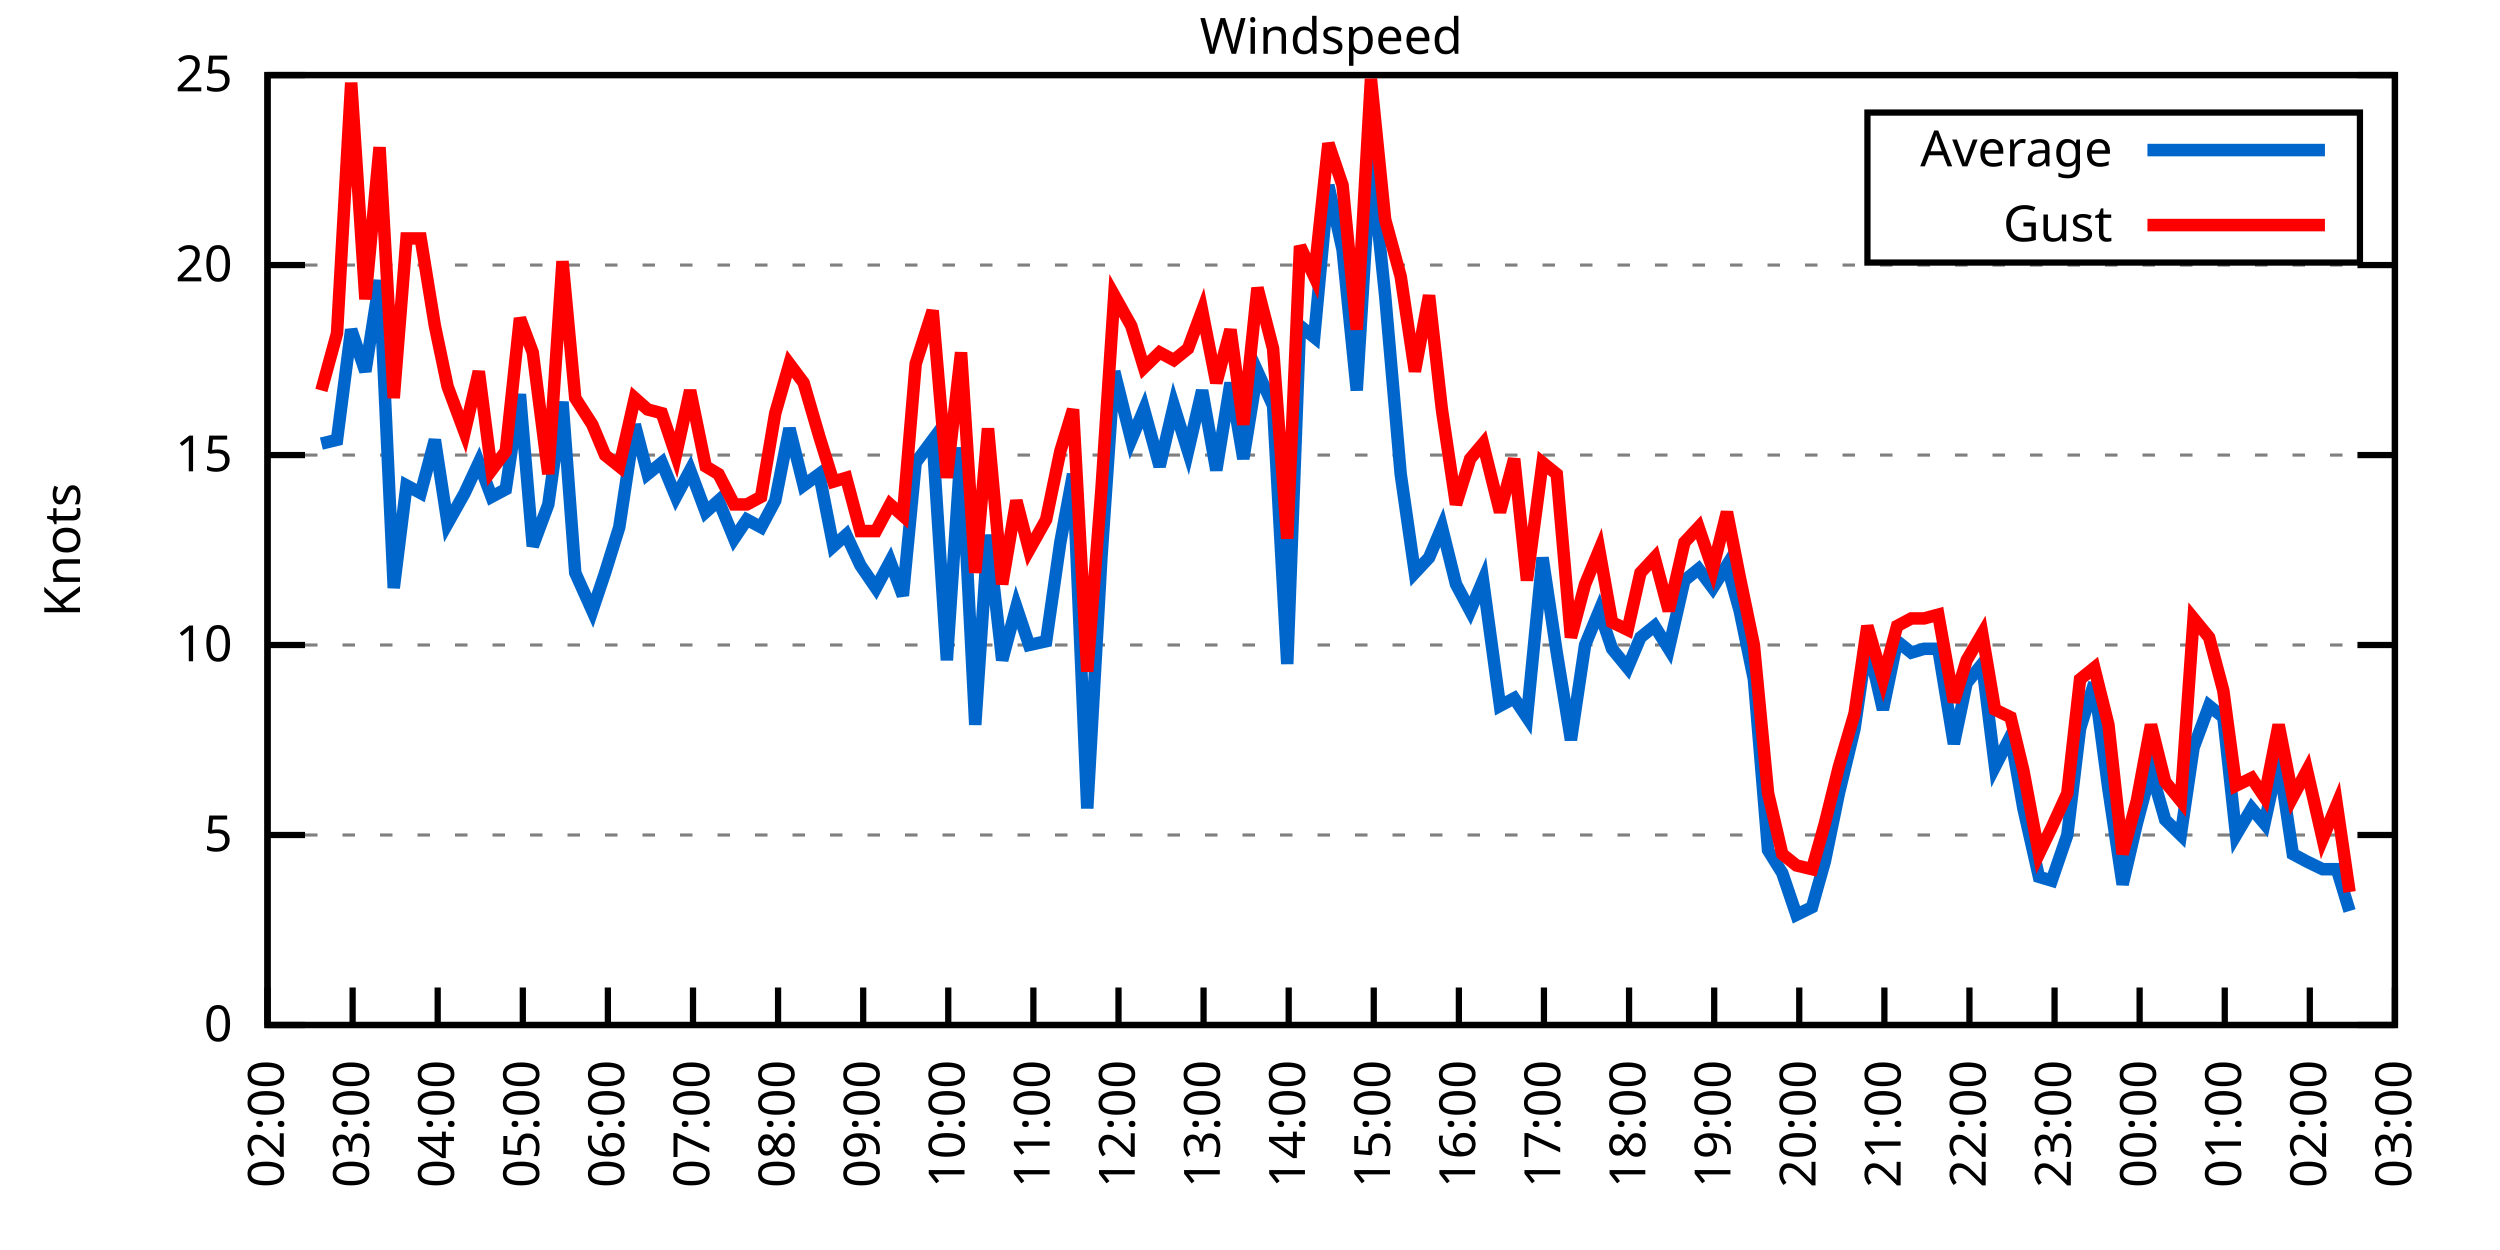
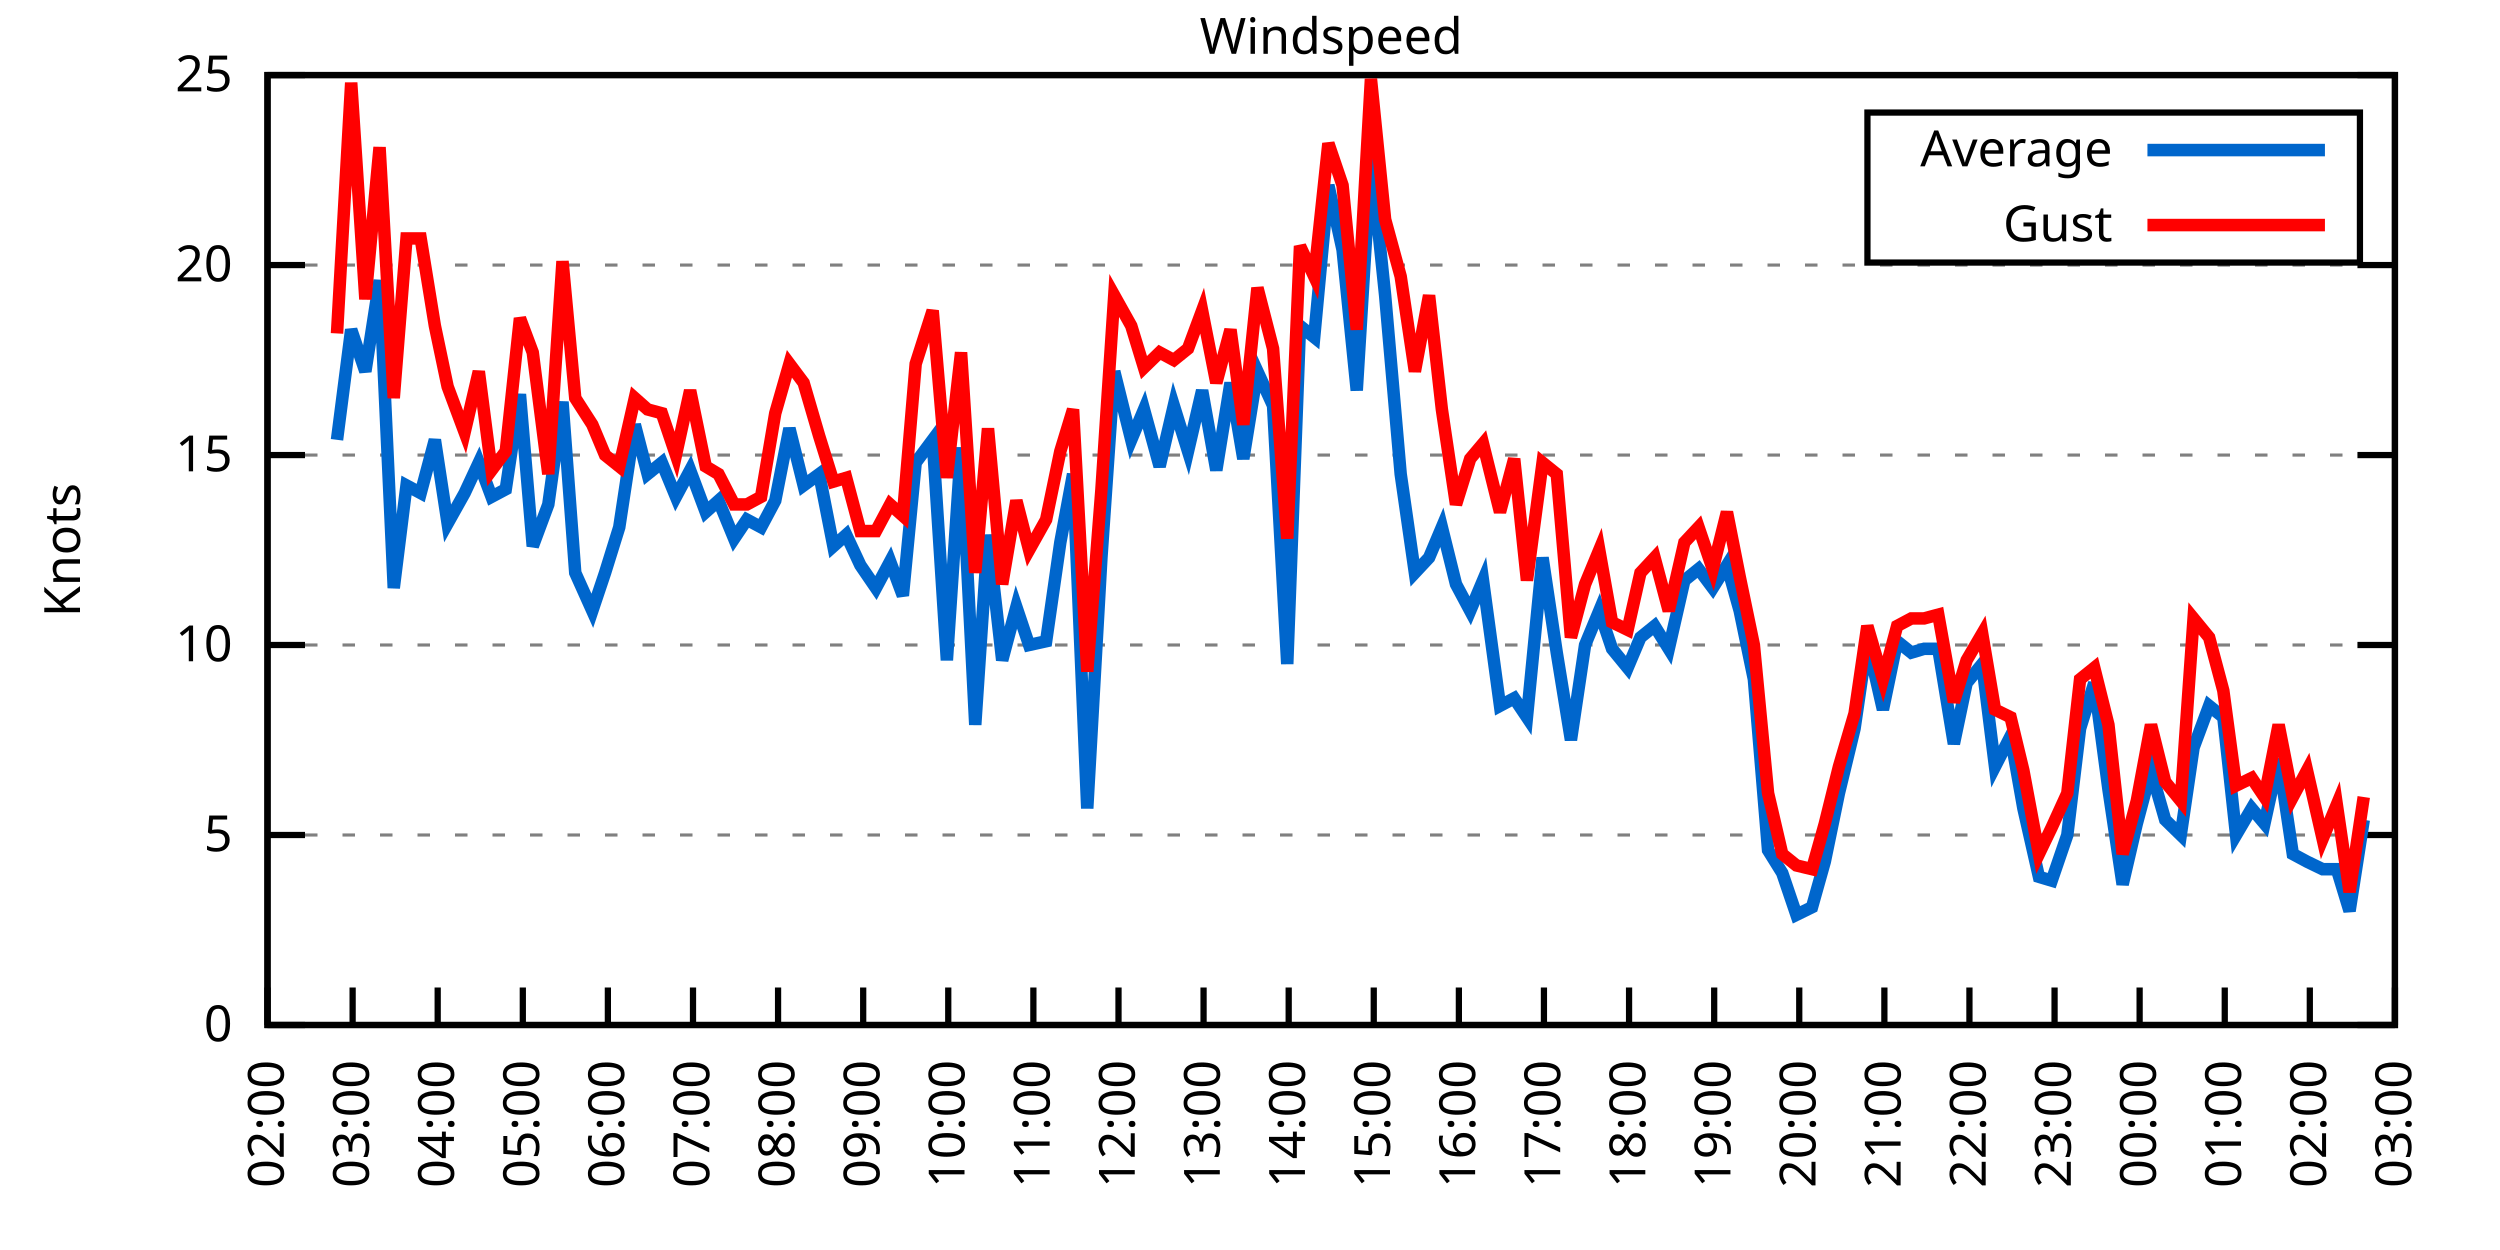
<svg xmlns="http://www.w3.org/2000/svg" xmlns:xlink="http://www.w3.org/1999/xlink" width="400" height="200" viewBox="0 0 400 200">
  <g id="gnuplot_canvas">
    <rect x="0" y="0" width="400" height="200" fill="none" />
    <defs>
      <circle id="gpDot" r="0.5" stroke-width="0.5" stroke="currentColor" />
      <path id="gpPt0" stroke-width="0.333" stroke="currentColor" d="M-1,0 h2 M0,-1 v2" />
      <path id="gpPt1" stroke-width="0.333" stroke="currentColor" d="M-1,-1 L1,1 M1,-1 L-1,1" />
      <path id="gpPt2" stroke-width="0.333" stroke="currentColor" d="M-1,0 L1,0 M0,-1 L0,1 M-1,-1 L1,1 M-1,1 L1,-1" />
      <rect id="gpPt3" stroke-width="0.333" stroke="currentColor" x="-1" y="-1" width="2" height="2" />
      <rect id="gpPt4" stroke-width="0.333" stroke="currentColor" fill="currentColor" x="-1" y="-1" width="2" height="2" />
      <circle id="gpPt5" stroke-width="0.333" stroke="currentColor" cx="0" cy="0" r="1" />
      <use xlink:href="#gpPt5" id="gpPt6" fill="currentColor" stroke="none" />
      <path id="gpPt7" stroke-width="0.333" stroke="currentColor" d="M0,-1.33 L-1.33,0.67 L1.33,0.67 z" />
      <use xlink:href="#gpPt7" id="gpPt8" fill="currentColor" stroke="none" />
      <use xlink:href="#gpPt7" id="gpPt9" stroke="currentColor" transform="rotate(180)" />
      <use xlink:href="#gpPt9" id="gpPt10" fill="currentColor" stroke="none" />
      <use xlink:href="#gpPt3" id="gpPt11" stroke="currentColor" transform="rotate(45)" />
      <use xlink:href="#gpPt11" id="gpPt12" fill="currentColor" stroke="none" />
      <path id="gpPt13" stroke-width="0.333" stroke="currentColor" d="M0,1.330 L1.265,0.411 L0.782,-1.067 L-0.782,-1.076 L-1.265,0.411 z" />
      <use xlink:href="#gpPt13" id="gpPt14" fill="currentColor" stroke="none" />
      <filter id="textbox" filterUnits="objectBoundingBox" x="0" y="0" height="1" width="1">
        <feFlood flood-color="white" flood-opacity="1" result="bgnd" />
        <feComposite in="SourceGraphic" in2="bgnd" operator="atop" />
      </filter>
      <filter id="greybox" filterUnits="objectBoundingBox" x="0" y="0" height="1" width="1">
        <feFlood flood-color="lightgrey" flood-opacity="1" result="grey" />
        <feComposite in="SourceGraphic" in2="grey" operator="atop" />
      </filter>
    </defs>
    <g fill="none" color="white" stroke="currentColor" stroke-width="1.00" stroke-linecap="butt" stroke-linejoin="miter">
</g>
    <g fill="none" color="black" stroke="currentColor" stroke-width="1.00" stroke-linecap="butt" stroke-linejoin="miter">
      <g stroke="none" shape-rendering="crispEdges">
        <polygon fill="rgb(255, 255, 255)" points="42.80,164.00 383.18,164.00 383.18,12.02 42.80,12.02 " />
      </g>
    </g>
    <g fill="none" color="black" stroke="currentColor" stroke-width="1.00" stroke-linecap="butt" stroke-linejoin="miter">
</g>
    <g fill="none" color="black" stroke="black" stroke-width="0.50" stroke-linecap="butt" stroke-linejoin="miter">
</g>
    <g fill="none" color="gray" stroke="currentColor" stroke-width="0.50" stroke-linecap="butt" stroke-linejoin="miter">
      <path stroke="gray" stroke-dasharray="2,4" class="gridline" d="M42.80,164.00 L383.19,164.00  " />
    </g>
    <g fill="none" color="gray" stroke="gray" stroke-width="1.00" stroke-linecap="butt" stroke-linejoin="miter">
</g>
    <g fill="none" color="black" stroke="currentColor" stroke-width="1.00" stroke-linecap="butt" stroke-linejoin="miter">
      <path stroke="black" d="M42.80,164.00 L48.80,164.00 M383.19,164.00 L377.19,164.00  " />
      <g transform="translate(37.20,166.60)" stroke="none" fill="black" font-family="Sans" font-size="8.00" text-anchor="end">
        <text>
          <tspan font-family="Sans"> 0</tspan>
        </text>
      </g>
    </g>
    <g fill="none" color="black" stroke="currentColor" stroke-width="1.00" stroke-linecap="butt" stroke-linejoin="miter">
</g>
    <g fill="none" color="black" stroke="black" stroke-width="0.50" stroke-linecap="butt" stroke-linejoin="miter">
</g>
    <g fill="none" color="gray" stroke="currentColor" stroke-width="0.50" stroke-linecap="butt" stroke-linejoin="miter">
      <path stroke="gray" stroke-dasharray="2,4" class="gridline" d="M42.80,133.60 L383.19,133.60  " />
    </g>
    <g fill="none" color="gray" stroke="gray" stroke-width="1.00" stroke-linecap="butt" stroke-linejoin="miter">
</g>
    <g fill="none" color="black" stroke="currentColor" stroke-width="1.00" stroke-linecap="butt" stroke-linejoin="miter">
      <path stroke="black" d="M42.80,133.60 L48.80,133.60 M383.19,133.60 L377.19,133.60  " />
      <g transform="translate(37.20,136.20)" stroke="none" fill="black" font-family="Sans" font-size="8.00" text-anchor="end">
        <text>
          <tspan font-family="Sans"> 5</tspan>
        </text>
      </g>
    </g>
    <g fill="none" color="black" stroke="currentColor" stroke-width="1.00" stroke-linecap="butt" stroke-linejoin="miter">
</g>
    <g fill="none" color="black" stroke="black" stroke-width="0.50" stroke-linecap="butt" stroke-linejoin="miter">
</g>
    <g fill="none" color="gray" stroke="currentColor" stroke-width="0.50" stroke-linecap="butt" stroke-linejoin="miter">
      <path stroke="gray" stroke-dasharray="2,4" class="gridline" d="M42.80,103.20 L383.19,103.20  " />
    </g>
    <g fill="none" color="gray" stroke="gray" stroke-width="1.00" stroke-linecap="butt" stroke-linejoin="miter">
</g>
    <g fill="none" color="black" stroke="currentColor" stroke-width="1.00" stroke-linecap="butt" stroke-linejoin="miter">
      <path stroke="black" d="M42.80,103.20 L48.80,103.20 M383.19,103.20 L377.19,103.20  " />
      <g transform="translate(37.20,105.80)" stroke="none" fill="black" font-family="Sans" font-size="8.00" text-anchor="end">
        <text>
          <tspan font-family="Sans"> 10</tspan>
        </text>
      </g>
    </g>
    <g fill="none" color="black" stroke="currentColor" stroke-width="1.00" stroke-linecap="butt" stroke-linejoin="miter">
</g>
    <g fill="none" color="black" stroke="black" stroke-width="0.50" stroke-linecap="butt" stroke-linejoin="miter">
</g>
    <g fill="none" color="gray" stroke="currentColor" stroke-width="0.50" stroke-linecap="butt" stroke-linejoin="miter">
      <path stroke="gray" stroke-dasharray="2,4" class="gridline" d="M42.80,72.81 L383.19,72.81  " />
    </g>
    <g fill="none" color="gray" stroke="gray" stroke-width="1.00" stroke-linecap="butt" stroke-linejoin="miter">
</g>
    <g fill="none" color="black" stroke="currentColor" stroke-width="1.00" stroke-linecap="butt" stroke-linejoin="miter">
      <path stroke="black" d="M42.80,72.81 L48.80,72.81 M383.19,72.81 L377.19,72.81  " />
      <g transform="translate(37.20,75.41)" stroke="none" fill="black" font-family="Sans" font-size="8.00" text-anchor="end">
        <text>
          <tspan font-family="Sans"> 15</tspan>
        </text>
      </g>
    </g>
    <g fill="none" color="black" stroke="currentColor" stroke-width="1.00" stroke-linecap="butt" stroke-linejoin="miter">
</g>
    <g fill="none" color="black" stroke="black" stroke-width="0.50" stroke-linecap="butt" stroke-linejoin="miter">
</g>
    <g fill="none" color="gray" stroke="currentColor" stroke-width="0.50" stroke-linecap="butt" stroke-linejoin="miter">
      <path stroke="gray" stroke-dasharray="2,4" class="gridline" d="M42.80,42.41 L383.19,42.41  " />
    </g>
    <g fill="none" color="gray" stroke="gray" stroke-width="1.00" stroke-linecap="butt" stroke-linejoin="miter">
</g>
    <g fill="none" color="black" stroke="currentColor" stroke-width="1.00" stroke-linecap="butt" stroke-linejoin="miter">
      <path stroke="black" d="M42.80,42.41 L48.80,42.41 M383.19,42.41 L377.19,42.41  " />
      <g transform="translate(37.20,45.01)" stroke="none" fill="black" font-family="Sans" font-size="8.00" text-anchor="end">
        <text>
          <tspan font-family="Sans"> 20</tspan>
        </text>
      </g>
    </g>
    <g fill="none" color="black" stroke="currentColor" stroke-width="1.00" stroke-linecap="butt" stroke-linejoin="miter">
</g>
    <g fill="none" color="black" stroke="black" stroke-width="0.50" stroke-linecap="butt" stroke-linejoin="miter">
</g>
    <g fill="none" color="gray" stroke="currentColor" stroke-width="0.50" stroke-linecap="butt" stroke-linejoin="miter">
      <path stroke="gray" stroke-dasharray="2,4" class="gridline" d="M42.80,12.01 L383.19,12.01  " />
    </g>
    <g fill="none" color="gray" stroke="gray" stroke-width="1.00" stroke-linecap="butt" stroke-linejoin="miter">
</g>
    <g fill="none" color="black" stroke="currentColor" stroke-width="1.00" stroke-linecap="butt" stroke-linejoin="miter">
      <path stroke="black" d="M42.80,12.01 L48.80,12.01 M383.19,12.01 L377.19,12.01  " />
      <g transform="translate(37.20,14.61)" stroke="none" fill="black" font-family="Sans" font-size="8.00" text-anchor="end">
        <text>
          <tspan font-family="Sans"> 25</tspan>
        </text>
      </g>
    </g>
    <g fill="none" color="black" stroke="currentColor" stroke-width="1.00" stroke-linecap="butt" stroke-linejoin="miter">
      <path stroke="black" d="M42.80,164.00 L42.80,158.00  " />
      <g transform="translate(45.40,169.60) rotate(270.00)" stroke="none" fill="black" font-family="Sans" font-size="8.00" text-anchor="end">
        <text>
          <tspan font-family="Sans">02:00</tspan>
        </text>
      </g>
    </g>
    <g fill="none" color="black" stroke="currentColor" stroke-width="1.00" stroke-linecap="butt" stroke-linejoin="miter">
      <path stroke="black" d="M56.42,164.00 L56.42,158.00  " />
      <g transform="translate(59.02,169.60) rotate(270.00)" stroke="none" fill="black" font-family="Sans" font-size="8.00" text-anchor="end">
        <text>
          <tspan font-family="Sans">03:00</tspan>
        </text>
      </g>
    </g>
    <g fill="none" color="black" stroke="currentColor" stroke-width="1.00" stroke-linecap="butt" stroke-linejoin="miter">
      <path stroke="black" d="M70.03,164.00 L70.03,158.00  " />
      <g transform="translate(72.63,169.60) rotate(270.00)" stroke="none" fill="black" font-family="Sans" font-size="8.00" text-anchor="end">
        <text>
          <tspan font-family="Sans">04:00</tspan>
        </text>
      </g>
    </g>
    <g fill="none" color="black" stroke="currentColor" stroke-width="1.00" stroke-linecap="butt" stroke-linejoin="miter">
      <path stroke="black" d="M83.65,164.00 L83.65,158.00  " />
      <g transform="translate(86.25,169.60) rotate(270.00)" stroke="none" fill="black" font-family="Sans" font-size="8.00" text-anchor="end">
        <text>
          <tspan font-family="Sans">05:00</tspan>
        </text>
      </g>
    </g>
    <g fill="none" color="black" stroke="currentColor" stroke-width="1.00" stroke-linecap="butt" stroke-linejoin="miter">
      <path stroke="black" d="M97.26,164.00 L97.26,158.00  " />
      <g transform="translate(99.86,169.60) rotate(270.00)" stroke="none" fill="black" font-family="Sans" font-size="8.00" text-anchor="end">
        <text>
          <tspan font-family="Sans">06:00</tspan>
        </text>
      </g>
    </g>
    <g fill="none" color="black" stroke="currentColor" stroke-width="1.00" stroke-linecap="butt" stroke-linejoin="miter">
      <path stroke="black" d="M110.88,164.00 L110.88,158.00  " />
      <g transform="translate(113.48,169.60) rotate(270.00)" stroke="none" fill="black" font-family="Sans" font-size="8.00" text-anchor="end">
        <text>
          <tspan font-family="Sans">07:00</tspan>
        </text>
      </g>
    </g>
    <g fill="none" color="black" stroke="currentColor" stroke-width="1.00" stroke-linecap="butt" stroke-linejoin="miter">
      <path stroke="black" d="M124.49,164.00 L124.49,158.00  " />
      <g transform="translate(127.09,169.60) rotate(270.00)" stroke="none" fill="black" font-family="Sans" font-size="8.00" text-anchor="end">
        <text>
          <tspan font-family="Sans">08:00</tspan>
        </text>
      </g>
    </g>
    <g fill="none" color="black" stroke="currentColor" stroke-width="1.00" stroke-linecap="butt" stroke-linejoin="miter">
      <path stroke="black" d="M138.11,164.00 L138.11,158.00  " />
      <g transform="translate(140.71,169.60) rotate(270.00)" stroke="none" fill="black" font-family="Sans" font-size="8.00" text-anchor="end">
        <text>
          <tspan font-family="Sans">09:00</tspan>
        </text>
      </g>
    </g>
    <g fill="none" color="black" stroke="currentColor" stroke-width="1.00" stroke-linecap="butt" stroke-linejoin="miter">
      <path stroke="black" d="M151.72,164.00 L151.72,158.00  " />
      <g transform="translate(154.32,169.60) rotate(270.00)" stroke="none" fill="black" font-family="Sans" font-size="8.00" text-anchor="end">
        <text>
          <tspan font-family="Sans">10:00</tspan>
        </text>
      </g>
    </g>
    <g fill="none" color="black" stroke="currentColor" stroke-width="1.00" stroke-linecap="butt" stroke-linejoin="miter">
      <path stroke="black" d="M165.34,164.00 L165.34,158.00  " />
      <g transform="translate(167.94,169.60) rotate(270.00)" stroke="none" fill="black" font-family="Sans" font-size="8.00" text-anchor="end">
        <text>
          <tspan font-family="Sans">11:00</tspan>
        </text>
      </g>
    </g>
    <g fill="none" color="black" stroke="currentColor" stroke-width="1.00" stroke-linecap="butt" stroke-linejoin="miter">
      <path stroke="black" d="M178.96,164.00 L178.96,158.00  " />
      <g transform="translate(181.56,169.60) rotate(270.00)" stroke="none" fill="black" font-family="Sans" font-size="8.00" text-anchor="end">
        <text>
          <tspan font-family="Sans">12:00</tspan>
        </text>
      </g>
    </g>
    <g fill="none" color="black" stroke="currentColor" stroke-width="1.00" stroke-linecap="butt" stroke-linejoin="miter">
      <path stroke="black" d="M192.57,164.00 L192.57,158.00  " />
      <g transform="translate(195.17,169.60) rotate(270.00)" stroke="none" fill="black" font-family="Sans" font-size="8.00" text-anchor="end">
        <text>
          <tspan font-family="Sans">13:00</tspan>
        </text>
      </g>
    </g>
    <g fill="none" color="black" stroke="currentColor" stroke-width="1.00" stroke-linecap="butt" stroke-linejoin="miter">
      <path stroke="black" d="M206.19,164.00 L206.19,158.00  " />
      <g transform="translate(208.79,169.60) rotate(270.00)" stroke="none" fill="black" font-family="Sans" font-size="8.00" text-anchor="end">
        <text>
          <tspan font-family="Sans">14:00</tspan>
        </text>
      </g>
    </g>
    <g fill="none" color="black" stroke="currentColor" stroke-width="1.00" stroke-linecap="butt" stroke-linejoin="miter">
      <path stroke="black" d="M219.80,164.00 L219.80,158.00  " />
      <g transform="translate(222.40,169.60) rotate(270.00)" stroke="none" fill="black" font-family="Sans" font-size="8.00" text-anchor="end">
        <text>
          <tspan font-family="Sans">15:00</tspan>
        </text>
      </g>
    </g>
    <g fill="none" color="black" stroke="currentColor" stroke-width="1.00" stroke-linecap="butt" stroke-linejoin="miter">
      <path stroke="black" d="M233.42,164.00 L233.42,158.00  " />
      <g transform="translate(236.02,169.60) rotate(270.00)" stroke="none" fill="black" font-family="Sans" font-size="8.00" text-anchor="end">
        <text>
          <tspan font-family="Sans">16:00</tspan>
        </text>
      </g>
    </g>
    <g fill="none" color="black" stroke="currentColor" stroke-width="1.00" stroke-linecap="butt" stroke-linejoin="miter">
      <path stroke="black" d="M247.03,164.00 L247.03,158.00  " />
      <g transform="translate(249.63,169.60) rotate(270.00)" stroke="none" fill="black" font-family="Sans" font-size="8.00" text-anchor="end">
        <text>
          <tspan font-family="Sans">17:00</tspan>
        </text>
      </g>
    </g>
    <g fill="none" color="black" stroke="currentColor" stroke-width="1.00" stroke-linecap="butt" stroke-linejoin="miter">
      <path stroke="black" d="M260.65,164.00 L260.65,158.00  " />
      <g transform="translate(263.25,169.60) rotate(270.00)" stroke="none" fill="black" font-family="Sans" font-size="8.00" text-anchor="end">
        <text>
          <tspan font-family="Sans">18:00</tspan>
        </text>
      </g>
    </g>
    <g fill="none" color="black" stroke="currentColor" stroke-width="1.00" stroke-linecap="butt" stroke-linejoin="miter">
      <path stroke="black" d="M274.27,164.00 L274.27,158.00  " />
      <g transform="translate(276.87,169.60) rotate(270.00)" stroke="none" fill="black" font-family="Sans" font-size="8.00" text-anchor="end">
        <text>
          <tspan font-family="Sans">19:00</tspan>
        </text>
      </g>
    </g>
    <g fill="none" color="black" stroke="currentColor" stroke-width="1.00" stroke-linecap="butt" stroke-linejoin="miter">
      <path stroke="black" d="M287.88,164.00 L287.88,158.00  " />
      <g transform="translate(290.48,169.60) rotate(270.00)" stroke="none" fill="black" font-family="Sans" font-size="8.00" text-anchor="end">
        <text>
          <tspan font-family="Sans">20:00</tspan>
        </text>
      </g>
    </g>
    <g fill="none" color="black" stroke="currentColor" stroke-width="1.00" stroke-linecap="butt" stroke-linejoin="miter">
      <path stroke="black" d="M301.50,164.00 L301.50,158.00  " />
      <g transform="translate(304.10,169.60) rotate(270.00)" stroke="none" fill="black" font-family="Sans" font-size="8.00" text-anchor="end">
        <text>
          <tspan font-family="Sans">21:00</tspan>
        </text>
      </g>
    </g>
    <g fill="none" color="black" stroke="currentColor" stroke-width="1.00" stroke-linecap="butt" stroke-linejoin="miter">
      <path stroke="black" d="M315.11,164.00 L315.11,158.00  " />
      <g transform="translate(317.71,169.60) rotate(270.00)" stroke="none" fill="black" font-family="Sans" font-size="8.00" text-anchor="end">
        <text>
          <tspan font-family="Sans">22:00</tspan>
        </text>
      </g>
    </g>
    <g fill="none" color="black" stroke="currentColor" stroke-width="1.00" stroke-linecap="butt" stroke-linejoin="miter">
      <path stroke="black" d="M328.73,164.00 L328.73,158.00  " />
      <g transform="translate(331.33,169.60) rotate(270.00)" stroke="none" fill="black" font-family="Sans" font-size="8.00" text-anchor="end">
        <text>
          <tspan font-family="Sans">23:00</tspan>
        </text>
      </g>
    </g>
    <g fill="none" color="black" stroke="currentColor" stroke-width="1.00" stroke-linecap="butt" stroke-linejoin="miter">
      <path stroke="black" d="M342.34,164.00 L342.34,158.00  " />
      <g transform="translate(344.94,169.60) rotate(270.00)" stroke="none" fill="black" font-family="Sans" font-size="8.00" text-anchor="end">
        <text>
          <tspan font-family="Sans">00:00</tspan>
        </text>
      </g>
    </g>
    <g fill="none" color="black" stroke="currentColor" stroke-width="1.00" stroke-linecap="butt" stroke-linejoin="miter">
      <path stroke="black" d="M355.96,164.00 L355.96,158.00  " />
      <g transform="translate(358.56,169.60) rotate(270.00)" stroke="none" fill="black" font-family="Sans" font-size="8.00" text-anchor="end">
        <text>
          <tspan font-family="Sans">01:00</tspan>
        </text>
      </g>
    </g>
    <g fill="none" color="black" stroke="currentColor" stroke-width="1.00" stroke-linecap="butt" stroke-linejoin="miter">
      <path stroke="black" d="M369.57,164.00 L369.57,158.00  " />
      <g transform="translate(372.17,169.60) rotate(270.00)" stroke="none" fill="black" font-family="Sans" font-size="8.00" text-anchor="end">
        <text>
          <tspan font-family="Sans">02:00</tspan>
        </text>
      </g>
    </g>
    <g fill="none" color="black" stroke="currentColor" stroke-width="1.00" stroke-linecap="butt" stroke-linejoin="miter">
      <path stroke="black" d="M383.19,164.00 L383.19,158.00  " />
      <g transform="translate(385.79,169.60) rotate(270.00)" stroke="none" fill="black" font-family="Sans" font-size="8.00" text-anchor="end">
        <text>
          <tspan font-family="Sans">03:00</tspan>
        </text>
      </g>
    </g>
    <g fill="none" color="black" stroke="currentColor" stroke-width="1.00" stroke-linecap="butt" stroke-linejoin="miter">
</g>
    <g fill="none" color="black" stroke="currentColor" stroke-width="1.00" stroke-linecap="butt" stroke-linejoin="miter">
      <path stroke="black" d="M42.80,12.01 L42.80,164.00 L383.19,164.00 L383.19,12.01 L42.80,12.01 Z  " />
    </g>
    <g fill="none" color="black" stroke="currentColor" stroke-width="1.00" stroke-linecap="butt" stroke-linejoin="miter">
</g>
    <g fill="none" color="black" stroke="currentColor" stroke-width="1.00" stroke-linecap="butt" stroke-linejoin="miter">
      <path stroke="black" d="M298.79,42.01 L298.79,18.01 L377.59,18.01 L377.59,42.01 L298.79,42.01 Z  " />
    </g>
    <g id="Windspeed_plot_1">
      <g fill="none" color="white" stroke="black" stroke-width="2.00" stroke-linecap="butt" stroke-linejoin="miter">
</g>
      <g fill="none" color="black" stroke="currentColor" stroke-width="2.00" stroke-linecap="butt" stroke-linejoin="miter">
        <g transform="translate(337.99,26.61)" stroke="none" fill="black" font-family="Sans" font-size="8.00" text-anchor="end">
          <text>
            <tspan font-family="Sans">Average</tspan>
          </text>
        </g>
      </g>
      <g fill="none" color="black" stroke="currentColor" stroke-width="2.00" stroke-linecap="butt" stroke-linejoin="miter">
-         <path stroke="rgb(  0, 102, 204)" d="M343.59,24.01 L371.99,24.01 M51.42,70.98 L53.92,70.37 L56.19,52.74 L58.46,59.43 L60.73,44.84 L63.00,94.08   L65.04,77.67 L67.31,78.89 L69.58,70.37 L71.62,83.75 L74.34,78.89 L76.61,74.02 L78.65,79.49 L80.92,78.28   L83.19,63.08 L85.24,87.40 L87.73,80.71 L90.00,64.29 L92.04,91.65 L94.77,97.73 L96.81,91.65 L99.08,84.36   L101.57,67.94 L103.62,75.85 L105.89,74.02 L108.15,79.49 L110.42,75.24 L112.92,81.93 L114.96,80.10 L117.46,86.18   L119.50,83.14 L121.77,84.36 L124.04,80.10 L126.31,68.55 L128.58,77.67 L131.07,75.85 L133.34,87.40 L135.39,85.57   L137.66,90.44 L140.15,94.08 L142.42,89.83 L144.46,95.30 L146.51,74.02 L149.23,70.37 L151.50,105.64 L153.77,71.59   L156.04,115.97 L158.08,85.57 L160.35,105.64 L162.62,97.12 L164.66,103.20 L167.38,102.60 L169.65,86.79 L171.69,75.85   L173.96,129.35 L176.23,89.22 L178.28,59.43 L181.00,70.37 L183.04,65.51 L185.54,74.63 L187.81,64.90 L190.08,72.20   L192.34,62.47 L194.61,75.24 L196.88,61.25 L198.93,73.41 L201.19,59.43 L203.69,64.90 L205.96,106.24 L208.00,52.14   L210.27,53.96 L212.54,29.64 L214.81,39.98 L217.08,62.47 L219.35,25.39 L221.62,47.27 L224.11,75.85 L226.38,91.65   L228.65,89.22 L230.70,84.36 L232.96,93.48 L235.23,97.73 L237.28,92.87 L240.00,112.93 L242.27,111.72 L244.31,114.76   L246.81,89.22 L249.08,104.42 L251.35,118.40 L253.61,103.20 L255.88,97.73 L257.93,103.81 L260.42,106.85 L262.47,101.99   L264.73,100.16 L267.00,103.81 L269.50,92.87 L271.77,91.04 L274.04,94.08 L276.31,90.44 L278.35,97.73 L280.62,108.68   L282.89,136.03 L285.16,139.68 L287.43,146.37 L289.92,145.15 L291.97,137.86 L294.23,126.91 L296.73,116.58 L298.77,102.60   L301.27,113.54 L303.54,102.60 L305.81,104.42 L307.85,103.81 L310.12,103.81 L312.62,119.01 L314.66,109.28 L317.15,106.24   L319.20,122.66 L321.69,117.80 L323.74,129.35 L326.23,140.29 L328.27,140.90 L330.77,133.60 L332.81,116.58 L335.08,109.28   L337.35,126.31 L339.62,141.51 L341.89,131.78 L344.16,123.27 L346.43,131.17 L348.92,133.60 L350.97,119.62 L353.46,112.93   L355.73,114.76 L357.77,133.60 L360.27,129.35 L362.31,131.78 L364.58,121.44 L366.85,136.64 L369.12,137.86 L371.62,139.07   L373.89,139.07 L375.93,145.76  " />
+         <path stroke="rgb(  0, 102, 204)" d="M343.59,24.01 L371.99,24.01 M53.92,70.37 L56.19,52.74 L58.46,59.43 L60.73,44.84 L63.00,94.08 L65.04,77.67   L67.31,78.89 L69.58,70.37 L71.62,83.75 L74.34,78.89 L76.61,74.02 L78.65,79.49 L80.92,78.28 L83.19,63.08   L85.24,87.40 L87.73,80.71 L90.00,64.29 L92.04,91.65 L94.77,97.73 L96.81,91.65 L99.08,84.36 L101.57,67.94   L103.62,75.85 L105.89,74.02 L108.15,79.49 L110.42,75.24 L112.92,81.93 L114.96,80.10 L117.46,86.18 L119.50,83.14   L121.77,84.36 L124.04,80.10 L126.31,68.55 L128.58,77.67 L131.07,75.85 L133.34,87.40 L135.39,85.57 L137.66,90.44   L140.15,94.08 L142.42,89.83 L144.46,95.30 L146.51,74.02 L149.23,70.37 L151.50,105.64 L153.77,71.59 L156.04,115.97   L158.08,85.57 L160.35,105.64 L162.62,97.12 L164.66,103.20 L167.38,102.60 L169.65,86.79 L171.69,75.85 L173.96,129.35   L176.23,89.22 L178.28,59.43 L181.00,70.37 L183.04,65.51 L185.54,74.63 L187.81,64.90 L190.08,72.20 L192.34,62.47   L194.61,75.24 L196.88,61.25 L198.93,73.41 L201.19,59.43 L203.69,64.90 L205.96,106.24 L208.00,52.14 L210.27,53.96   L212.54,29.64 L214.81,39.98 L217.08,62.47 L219.35,25.39 L221.62,47.27 L224.11,75.85 L226.38,91.65 L228.65,89.22   L230.70,84.36 L232.96,93.48 L235.23,97.73 L237.28,92.87 L240.00,112.93 L242.27,111.72 L244.31,114.76 L246.81,89.22   L249.08,104.42 L251.35,118.40 L253.61,103.20 L255.88,97.73 L257.93,103.81 L260.42,106.85 L262.47,101.99 L264.73,100.16   L267.00,103.81 L269.50,92.87 L271.77,91.04 L274.04,94.08 L276.31,90.44 L278.35,97.73 L280.62,108.68 L282.89,136.03   L285.16,139.68 L287.43,146.37 L289.92,145.15 L291.97,137.86 L294.23,126.91 L296.73,116.58 L298.77,102.60 L301.27,113.54   L303.54,102.60 L305.81,104.42 L307.85,103.81 L310.12,103.81 L312.62,119.01 L314.66,109.28 L317.15,106.24 L319.20,122.66   L321.69,117.80 L323.74,129.35 L326.23,140.29 L328.27,140.90 L330.77,133.60 L332.81,116.58 L335.08,109.28 L337.35,126.31   L339.62,141.51 L341.89,131.78 L344.16,123.27 L346.43,131.17 L348.92,133.60 L350.97,119.62 L353.46,112.93 L355.73,114.76   L357.77,133.60 L360.27,129.35 L362.31,131.78 L364.58,121.44 L366.85,136.64 L369.12,137.86 L371.62,139.07 L373.89,139.07   L375.93,145.76 L378.20,131.17  " />
      </g>
    </g>
    <g id="Windspeed_plot_2">
      <g fill="none" color="black" stroke="currentColor" stroke-width="2.00" stroke-linecap="butt" stroke-linejoin="miter">
        <g transform="translate(337.99,38.61)" stroke="none" fill="black" font-family="Sans" font-size="8.00" text-anchor="end">
          <text>
            <tspan font-family="Sans">Gust</tspan>
          </text>
        </g>
      </g>
      <g fill="none" color="black" stroke="currentColor" stroke-width="2.00" stroke-linecap="butt" stroke-linejoin="miter">
-         <path stroke="rgb(255,   0,   0)" d="M343.59,36.01 L371.99,36.01 M51.42,62.47 L53.92,53.35 L56.19,13.23 L58.46,47.88 L60.73,23.56 L63.00,63.69   L65.04,38.15 L67.31,38.15 L69.58,52.14 L71.62,61.86 L74.34,69.16 L76.61,59.43 L78.65,75.24 L80.92,72.20   L83.19,50.92 L85.24,56.39 L87.73,75.85 L90.00,41.80 L92.04,63.69 L94.77,67.94 L96.81,72.81 L99.08,74.63   L101.57,63.69 L103.62,65.51 L105.89,66.12 L108.15,72.81 L110.42,62.47 L112.92,74.63 L114.96,75.85 L117.46,80.71   L119.50,80.71 L121.77,79.49 L124.04,66.12 L126.31,58.21 L128.58,61.25 L131.07,69.77 L133.34,77.06 L135.39,76.45   L137.66,84.97 L140.15,84.97 L142.42,80.71 L144.46,82.53 L146.51,58.21 L149.23,49.70 L151.50,76.45 L153.77,56.39   L156.04,91.65 L158.08,68.55 L160.35,93.48 L162.62,80.10 L164.66,88.00 L167.38,83.14 L169.65,72.20 L171.69,65.51   L173.96,107.46 L176.23,78.28 L178.28,47.27 L181.00,52.14 L183.04,58.82 L185.54,56.39 L187.81,57.61 L190.08,55.78   L192.34,49.70 L194.61,61.25 L196.88,52.74 L198.93,67.94 L201.19,46.06 L203.69,55.78 L205.96,86.18 L208.00,39.37   L210.27,44.23 L212.54,22.95 L214.81,29.64 L217.08,52.74 L219.35,12.62 L221.62,35.11 L224.11,44.23 L226.38,59.43   L228.65,47.27 L230.70,65.51 L232.96,80.71 L235.23,73.41 L237.28,70.98 L240.00,81.93 L242.27,73.41 L244.31,92.87   L246.81,74.02 L249.08,75.85 L251.35,101.99 L253.61,93.48 L255.88,88.00 L257.93,99.56 L260.42,100.77 L262.47,91.65   L264.73,89.22 L267.00,97.73 L269.50,86.79 L271.77,84.36 L274.04,91.04 L276.31,81.93 L278.35,92.26 L280.62,103.20   L282.89,126.91 L285.16,136.64 L287.43,138.47 L289.92,139.07 L291.97,131.78 L294.23,122.66 L296.73,114.15 L298.77,100.16   L301.27,108.68 L303.54,100.16 L305.81,98.95 L307.85,98.95 L310.12,98.34 L312.62,112.32 L314.66,105.64 L317.15,101.38   L319.20,113.54 L321.69,114.76 L323.74,123.27 L326.23,136.64 L328.27,132.39 L330.77,126.91 L332.81,108.68 L335.08,106.85   L337.35,115.97 L339.62,136.64 L341.89,128.13 L344.16,115.97 L346.43,125.09 L348.92,128.13 L350.97,98.95 L353.46,101.99   L355.73,110.50 L357.77,125.70 L360.27,124.48 L362.31,127.52 L364.58,115.97 L366.85,127.52 L369.12,123.27 L371.62,134.21   L373.89,128.74 L375.93,142.72  " />
+         <path stroke="rgb(255,   0,   0)" d="M343.59,36.01 L371.99,36.01 M53.92,53.35 L56.19,13.23 L58.46,47.88 L60.73,23.56 L63.00,63.69 L65.04,38.15   L67.31,38.15 L69.58,52.14 L71.62,61.86 L74.34,69.16 L76.61,59.43 L78.65,75.24 L80.92,72.20 L83.19,50.92   L85.24,56.39 L87.73,75.85 L90.00,41.80 L92.04,63.69 L94.77,67.94 L96.81,72.81 L99.08,74.63 L101.57,63.69   L103.62,65.51 L105.89,66.12 L108.15,72.81 L110.42,62.47 L112.92,74.63 L114.96,75.85 L117.46,80.71 L119.50,80.71   L121.77,79.49 L124.04,66.12 L126.31,58.21 L128.58,61.25 L131.07,69.77 L133.34,77.06 L135.39,76.45 L137.66,84.97   L140.15,84.97 L142.42,80.71 L144.46,82.53 L146.51,58.21 L149.23,49.70 L151.50,76.45 L153.77,56.39 L156.04,91.65   L158.08,68.55 L160.35,93.48 L162.62,80.10 L164.66,88.00 L167.38,83.14 L169.65,72.20 L171.69,65.51 L173.96,107.46   L176.23,78.28 L178.28,47.27 L181.00,52.14 L183.04,58.82 L185.54,56.39 L187.81,57.61 L190.08,55.78 L192.34,49.70   L194.61,61.25 L196.88,52.74 L198.93,67.94 L201.19,46.06 L203.69,55.78 L205.96,86.18 L208.00,39.37 L210.27,44.23   L212.54,22.95 L214.81,29.64 L217.08,52.74 L219.35,12.62 L221.62,35.11 L224.11,44.23 L226.38,59.43 L228.65,47.27   L230.70,65.51 L232.96,80.71 L235.23,73.41 L237.28,70.98 L240.00,81.93 L242.27,73.41 L244.31,92.87 L246.81,74.02   L249.08,75.85 L251.35,101.99 L253.61,93.48 L255.88,88.00 L257.93,99.56 L260.42,100.77 L262.47,91.65 L264.73,89.22   L267.00,97.73 L269.50,86.79 L271.77,84.36 L274.04,91.04 L276.31,81.93 L278.35,92.26 L280.62,103.20 L282.89,126.91   L285.16,136.64 L287.43,138.47 L289.92,139.07 L291.97,131.78 L294.23,122.66 L296.73,114.15 L298.77,100.16 L301.27,108.68   L303.54,100.16 L305.81,98.95 L307.85,98.95 L310.12,98.34 L312.62,112.32 L314.66,105.64 L317.15,101.38 L319.20,113.54   L321.69,114.76 L323.74,123.27 L326.23,136.64 L328.27,132.39 L330.77,126.91 L332.81,108.68 L335.08,106.85 L337.35,115.97   L339.62,136.64 L341.89,128.13 L344.16,115.97 L346.43,125.09 L348.92,128.13 L350.97,98.95 L353.46,101.99 L355.73,110.50   L357.77,125.70 L360.27,124.48 L362.31,127.52 L364.58,115.97 L366.85,127.52 L369.12,123.27 L371.62,134.21 L373.89,128.74   L375.93,142.72 L378.20,127.52  " />
      </g>
    </g>
    <g fill="none" color="black" stroke="currentColor" stroke-width="2.00" stroke-linecap="butt" stroke-linejoin="miter">
</g>
    <g fill="none" color="black" stroke="black" stroke-width="1.00" stroke-linecap="butt" stroke-linejoin="miter">
</g>
    <g fill="none" color="black" stroke="currentColor" stroke-width="1.00" stroke-linecap="butt" stroke-linejoin="miter">
      <path stroke="black" d="M42.80,12.01 L42.80,164.00 L383.19,164.00 L383.19,12.01 L42.80,12.01 Z  " />
      <g transform="translate(12.80,88.01) rotate(270.00)" stroke="none" fill="black" font-family="Sans" font-size="8.00" text-anchor="middle">
        <text>
          <tspan font-family="Sans">Knots</tspan>
        </text>
      </g>
    </g>
    <g fill="none" color="black" stroke="currentColor" stroke-width="1.00" stroke-linecap="butt" stroke-linejoin="miter">
</g>
    <g fill="none" color="black" stroke="currentColor" stroke-width="1.00" stroke-linecap="butt" stroke-linejoin="miter">
      <g transform="translate(212.99,8.61)" stroke="none" fill="black" font-family="Sans" font-size="8.00" text-anchor="middle">
        <text>
          <tspan font-family="Sans">Windspeed</tspan>
        </text>
      </g>
    </g>
    <g fill="none" color="black" stroke="currentColor" stroke-width="1.00" stroke-linecap="butt" stroke-linejoin="miter">
</g>
  </g>
</svg>
